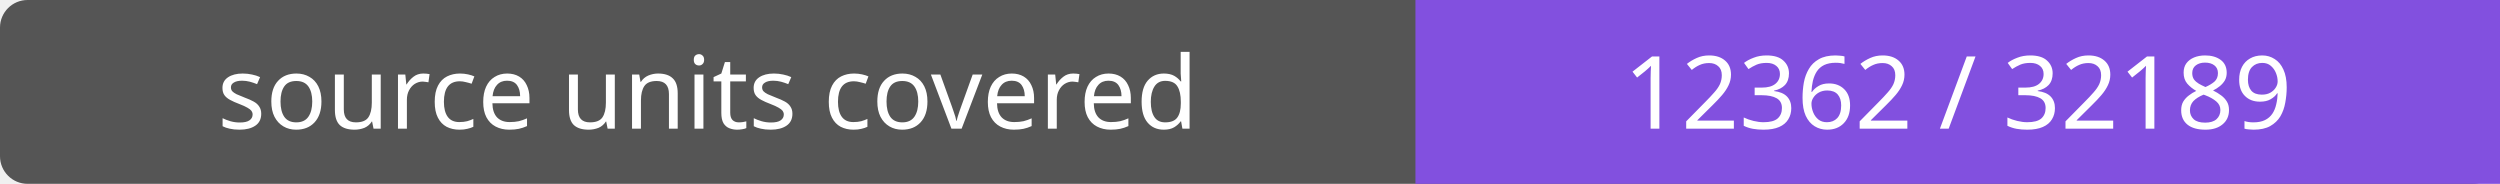
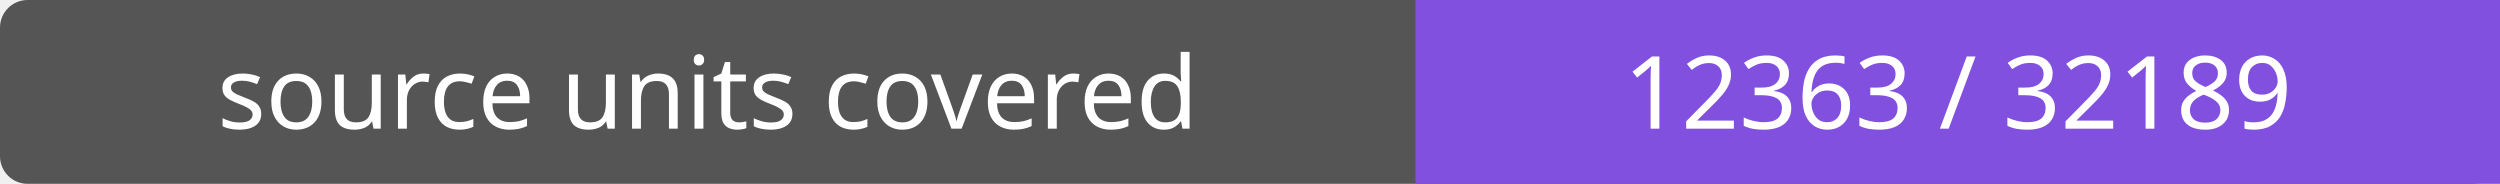
- <svg xmlns="http://www.w3.org/2000/svg" width="272" height="20" role="img" aria-label="source units covered: 12362 / 32189">
+ <svg xmlns="http://www.w3.org/2000/svg" width="272" height="20" role="img" aria-label="source units covered: 12363 / 32189">
  <rect width="272" height="20" rx="3" fill="#555" />
  <path fill="#8250df" d="M154 0h118v20H154z" />
  <g fill="#fff" text-anchor="middle" font-family="Verdana,sans-serif" font-size="11">
    <text x="77.0" y="14">source units covered</text>
-     <text x="213.0" y="14">12362 / 32189</text>
+     <text x="213.0" y="14">12363 / 32189</text>
  </g>
</svg>
